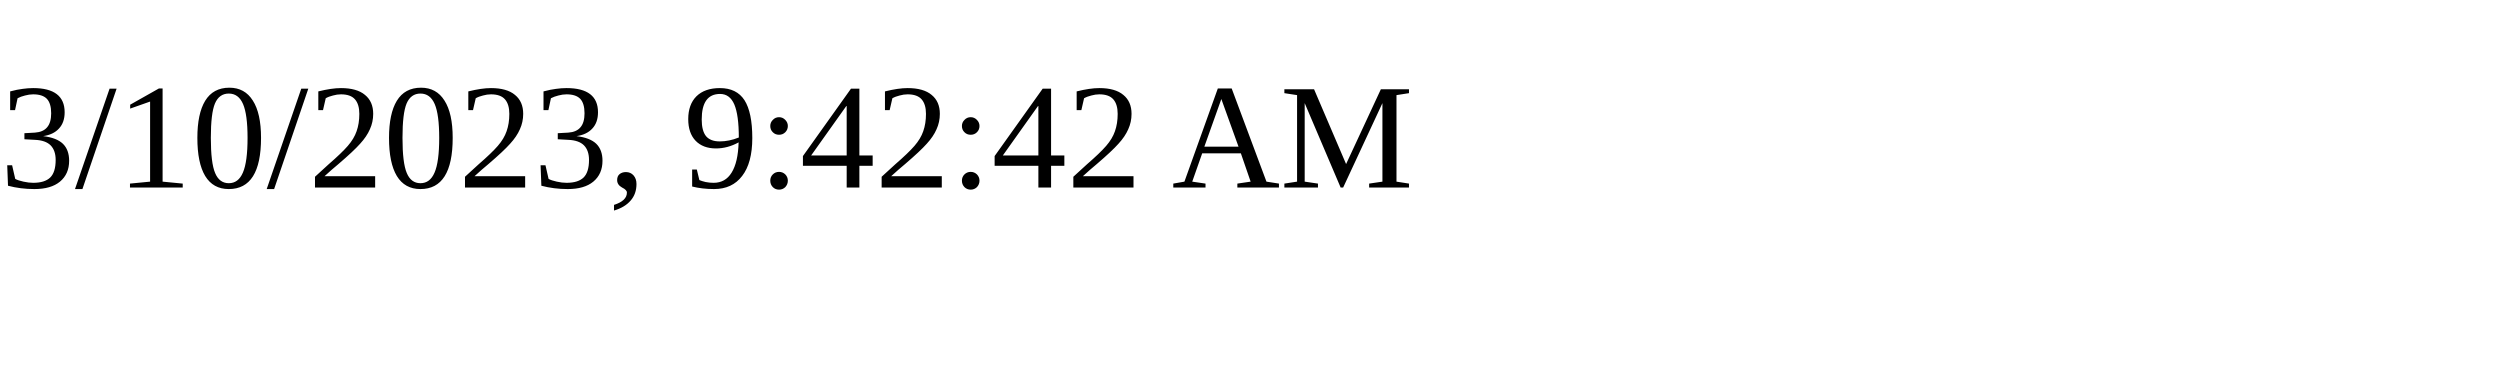
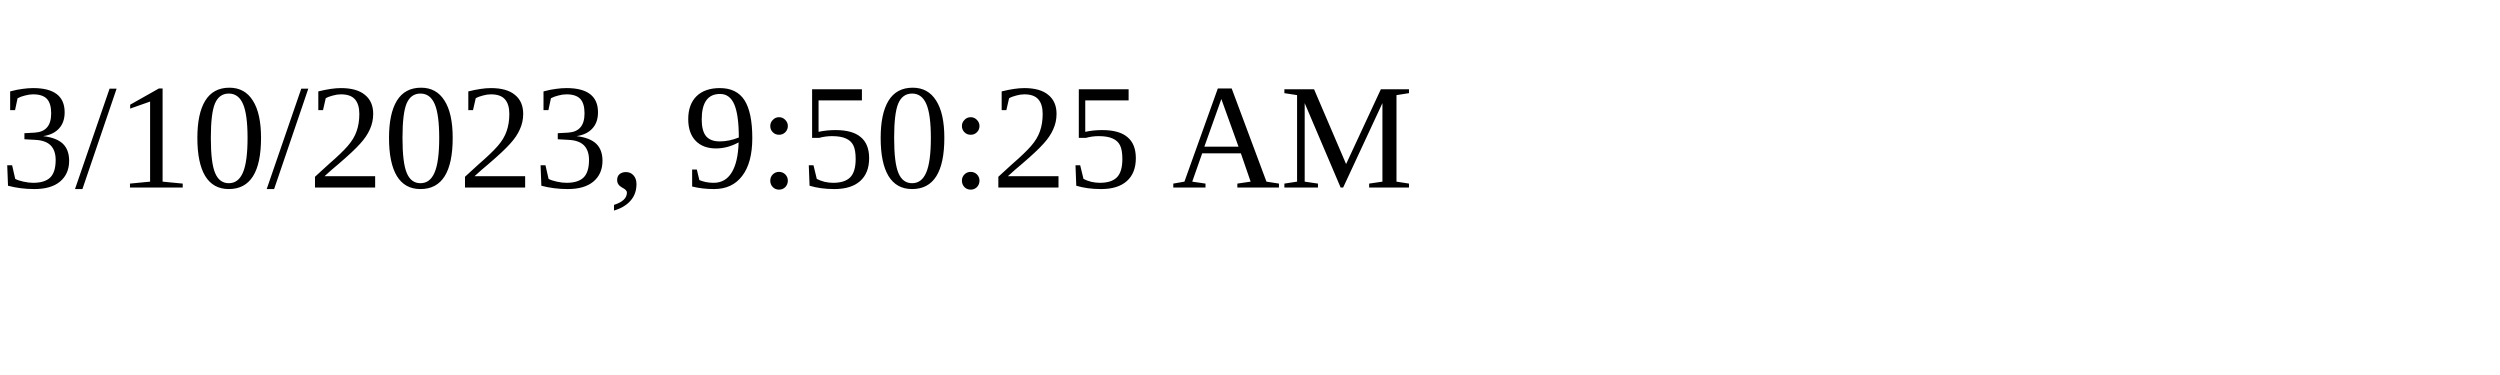
<svg xmlns="http://www.w3.org/2000/svg" height="30" width="200">
-   <text x="0" y="15">3/10/2023, 9:42:42 AM</text>
+   <text x="0" y="15">3/10/2023, 9:50:25 AM</text>
</svg>
